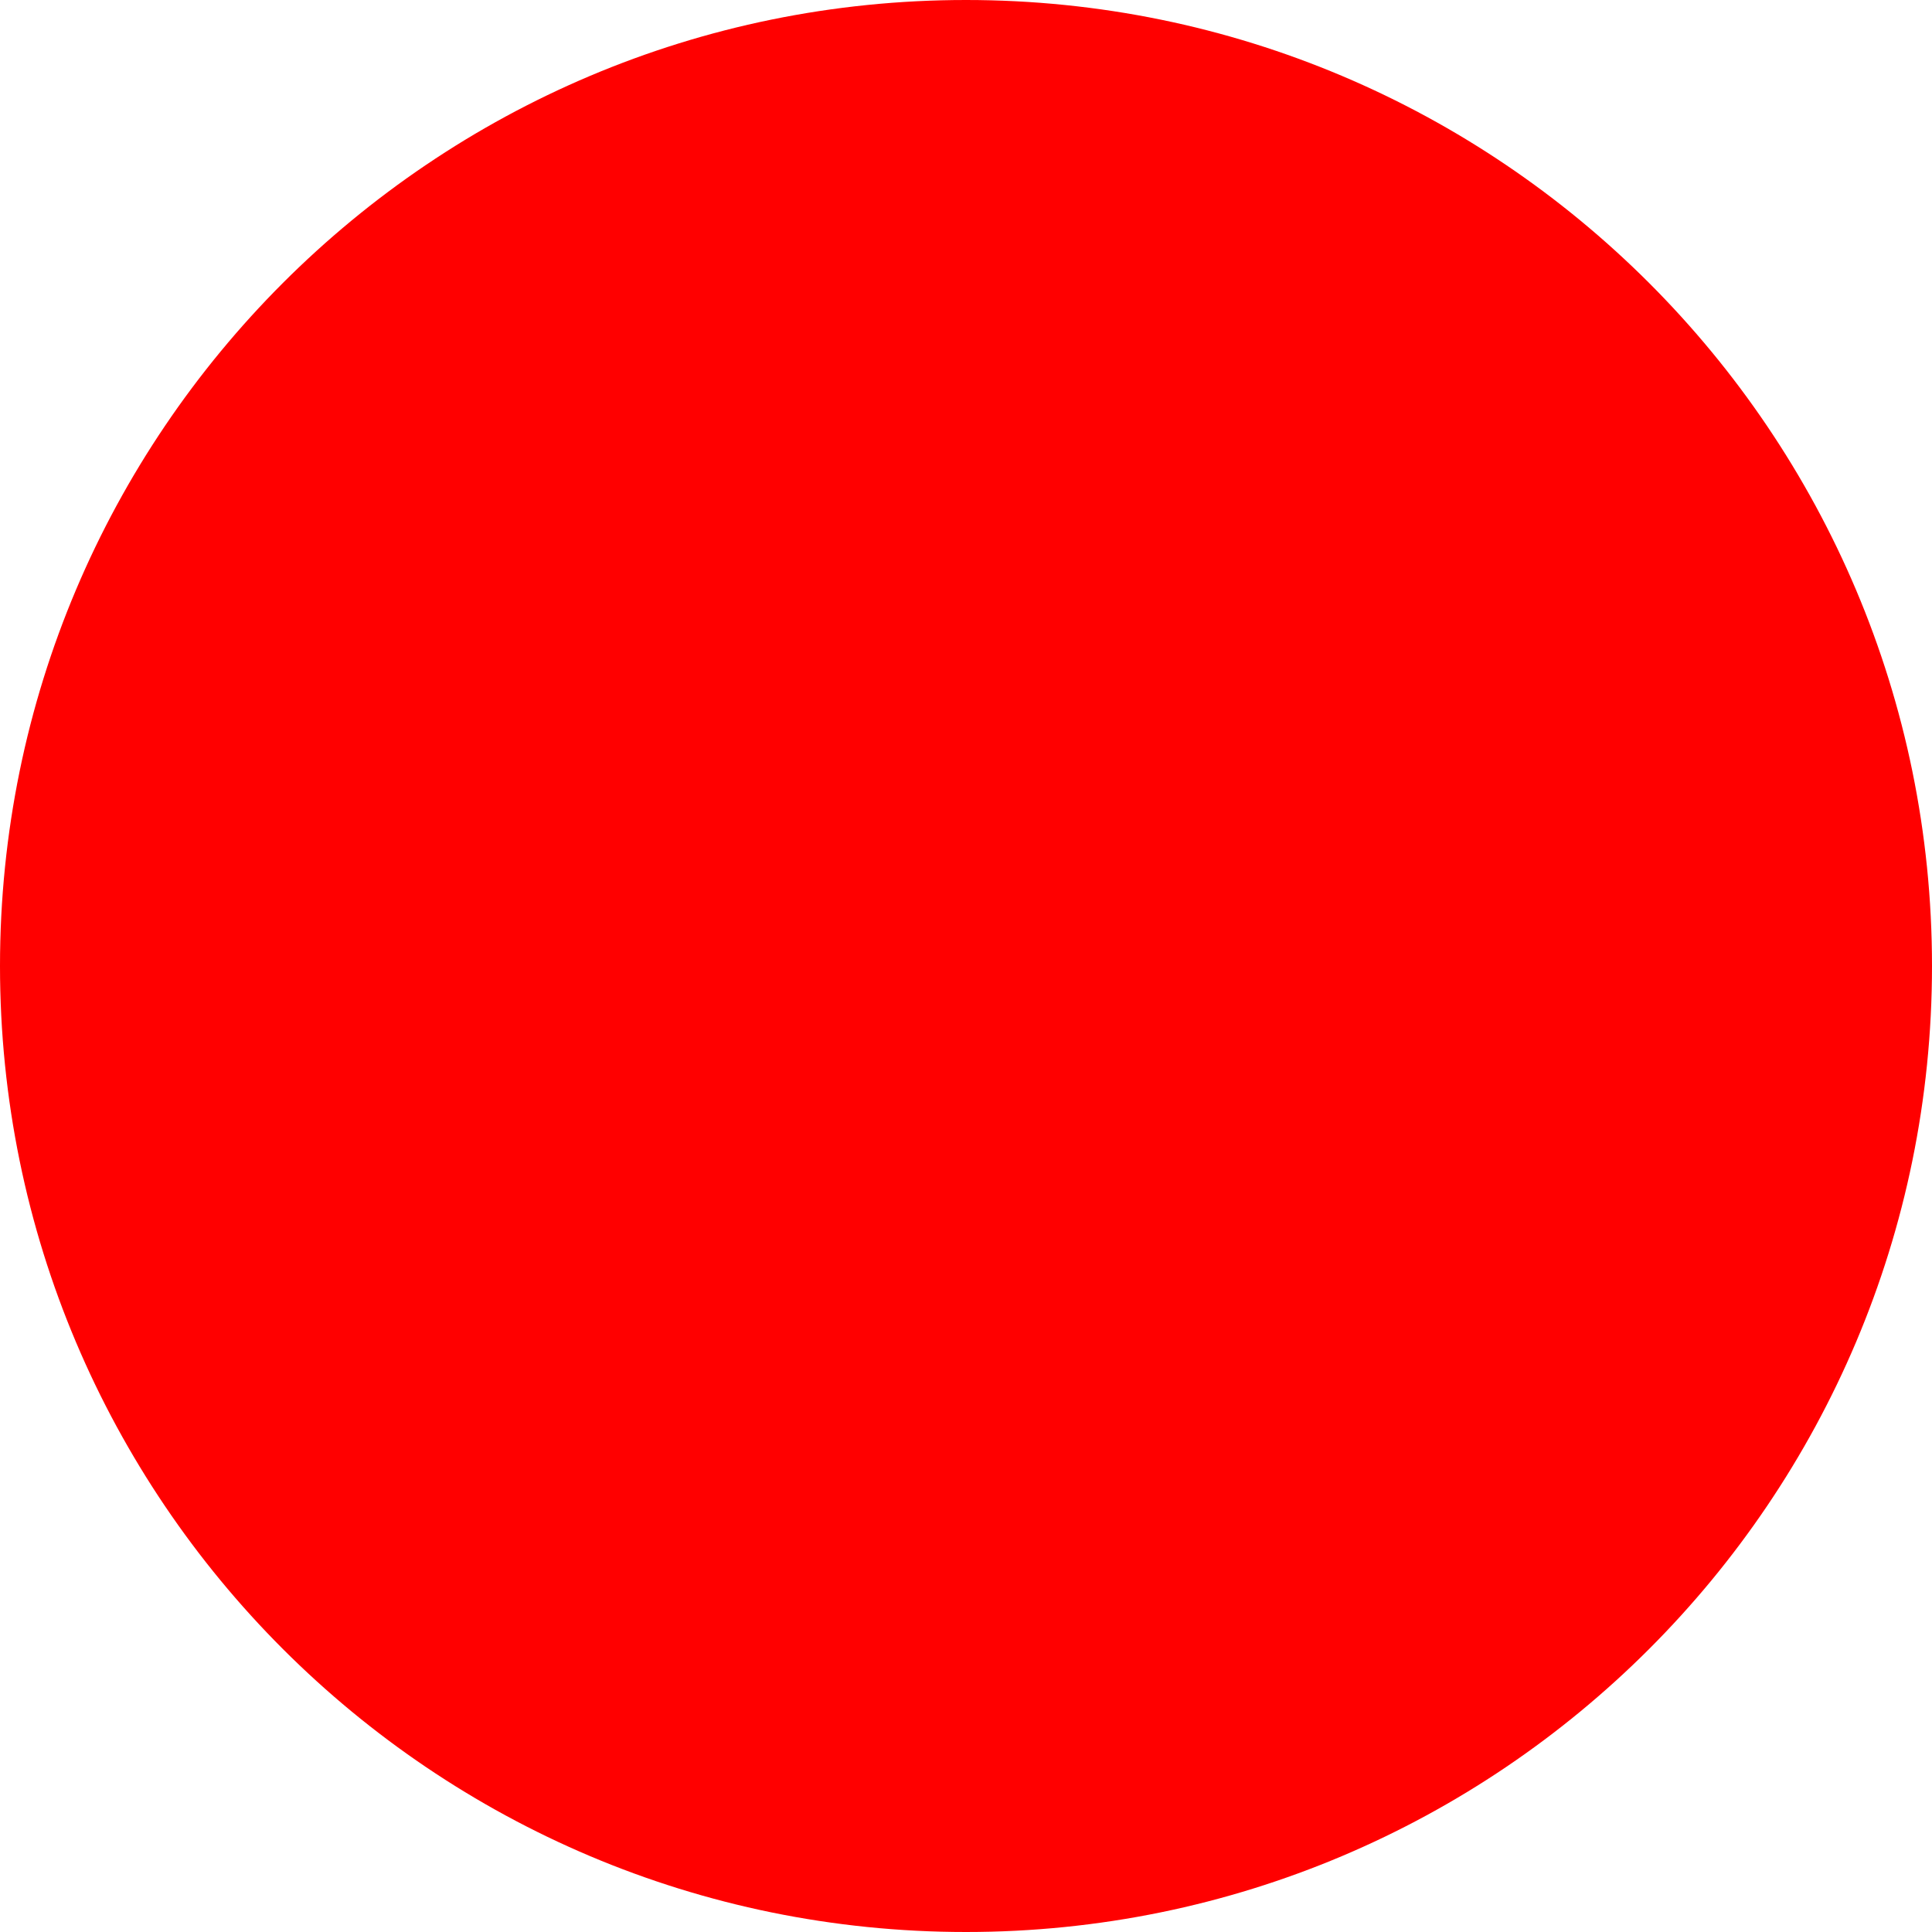
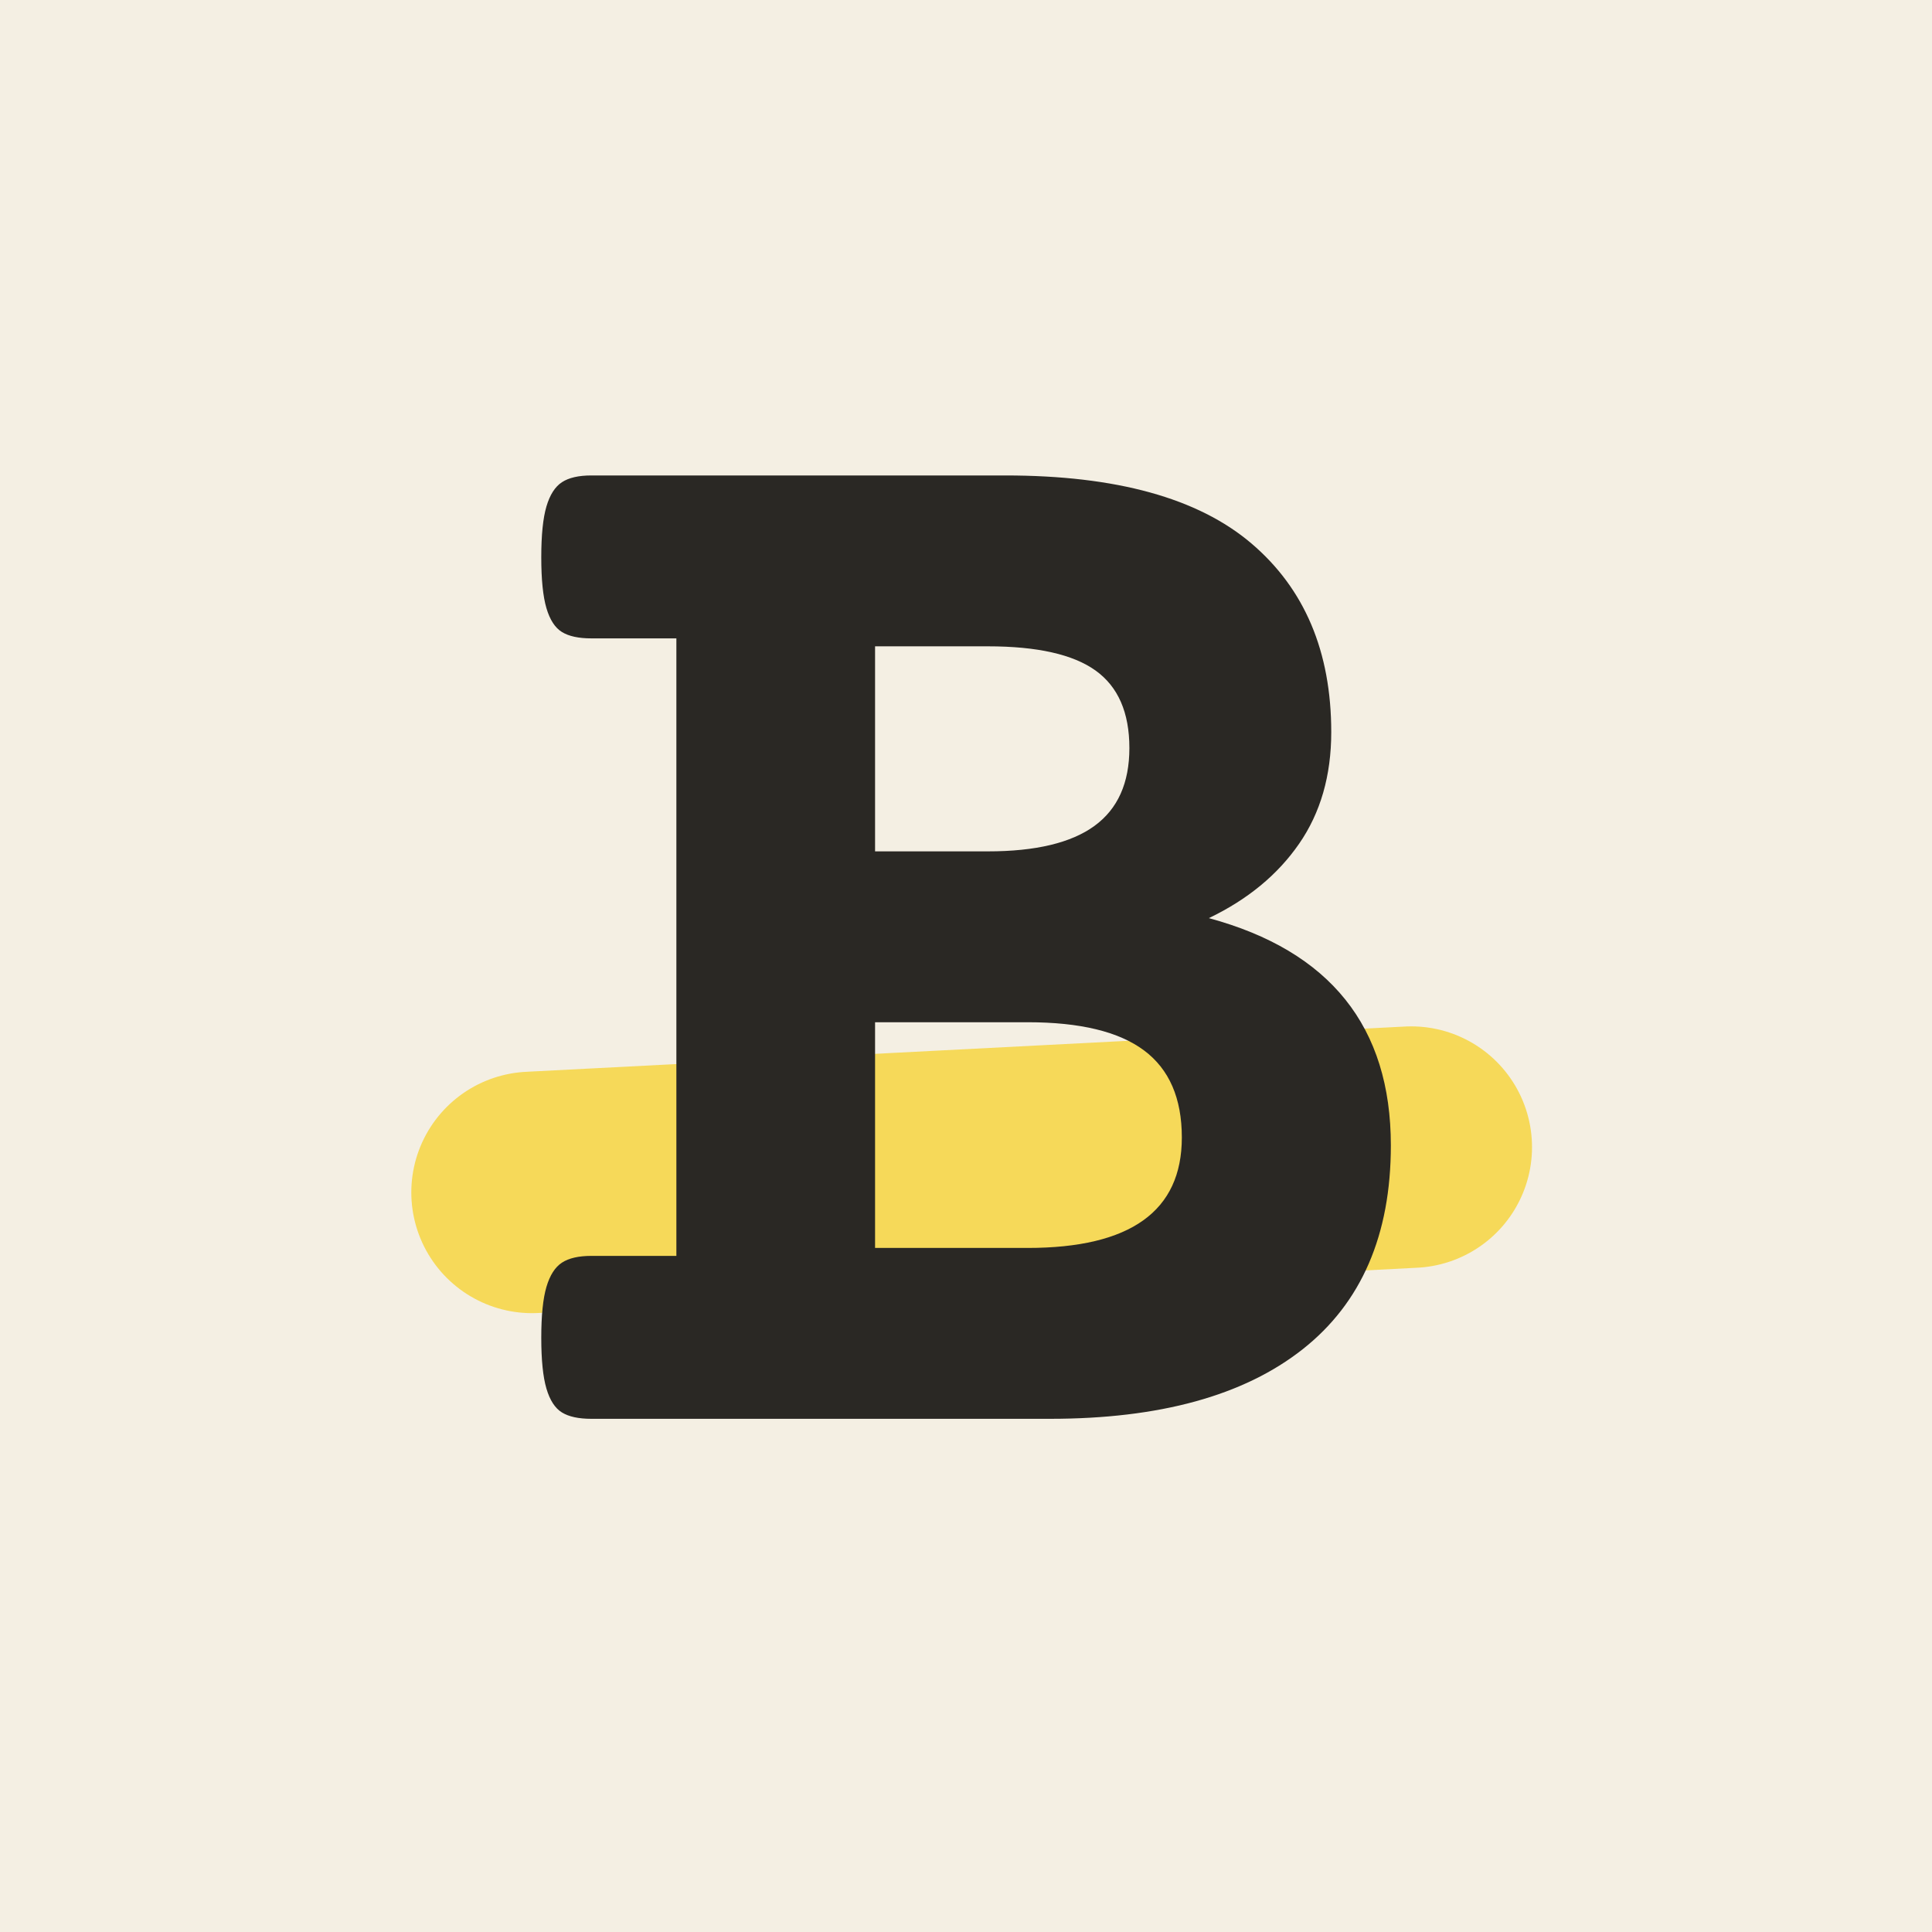
- <svg xmlns="http://www.w3.org/2000/svg" width="512" height="512">
-   <circle cx="256" cy="256" r="256" fill="red" />
+ <svg xmlns="http://www.w3.org/2000/svg" viewBox="0 0 1024 1024">
+   <rect width="1024" height="1024" fill="#f4efe3" />
+   <path d="M282 632 L748 608" stroke="#f6d74a" stroke-width="128" stroke-linecap="round" opacity="0.9" />
+   <path transform="translate(257.4 752.0) scale(0.42123 -0.42123)" fill="#2a2824" d="M1064 864Q1064 782 1023.5 723.5Q983 665 910 630Q1139 568 1139 344Q1139 175 1028.0 87.5Q917 0 710 0H133Q109 0 96.0 8.0Q83 16 76.5 38.0Q70 60 70 102Q70 144 76.5 166.0Q83 188 96.0 196.5Q109 205 133 205H240V982H133Q109 982 96.0 990.0Q83 998 76.5 1020.0Q70 1042 70 1084Q70 1126 76.5 1148.0Q83 1170 96.0 1178.5Q109 1187 133 1187H654Q863 1187 963.5 1101.5Q1064 1016 1064 864ZM490 714H632Q722 714 766.0 746.0Q810 778 810 844Q810 911 767.5 941.5Q725 972 632 972H490ZM490 215H682Q876 215 876 354Q876 428 828.5 463.5Q781 499 682 499H490Z" />
</svg>
